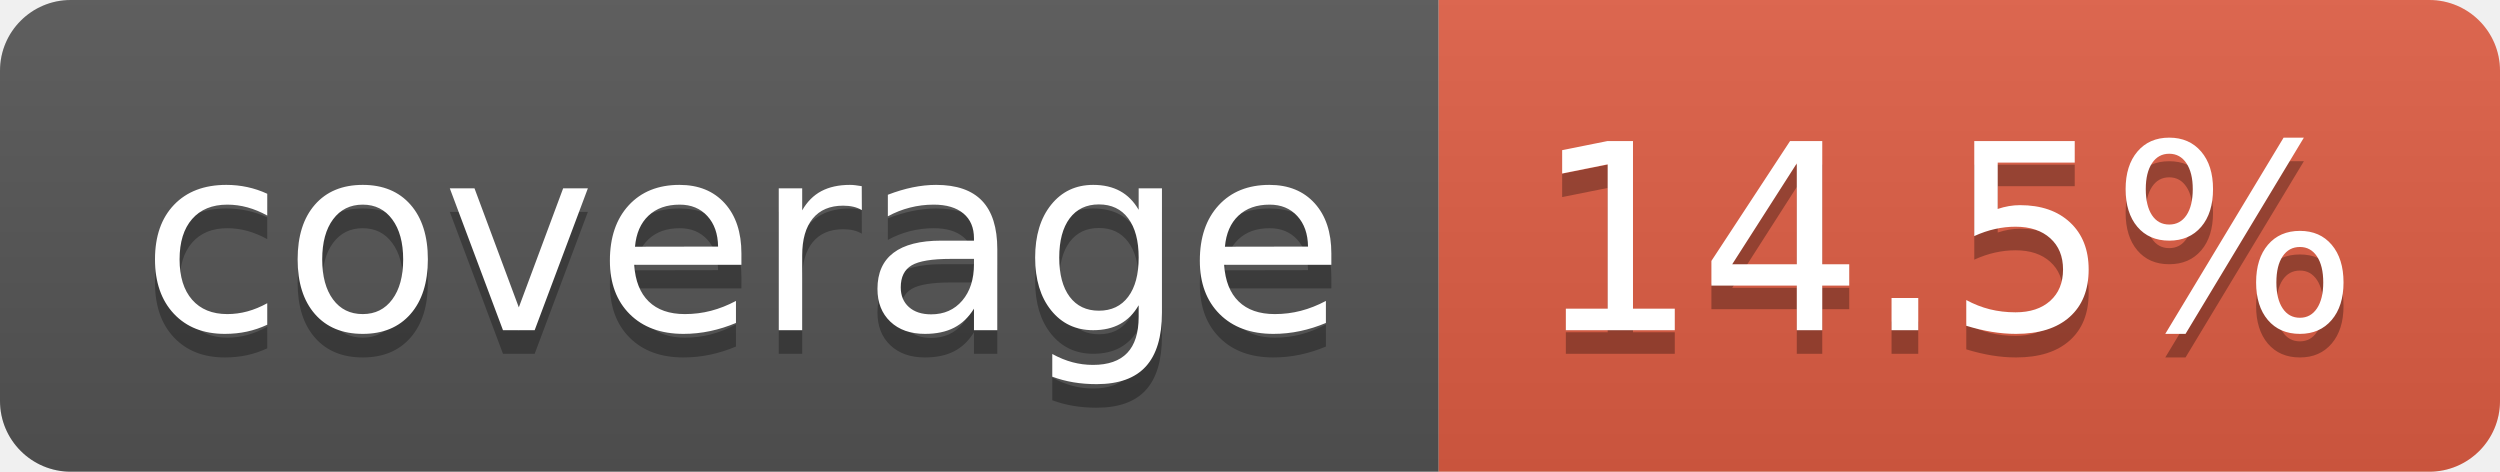
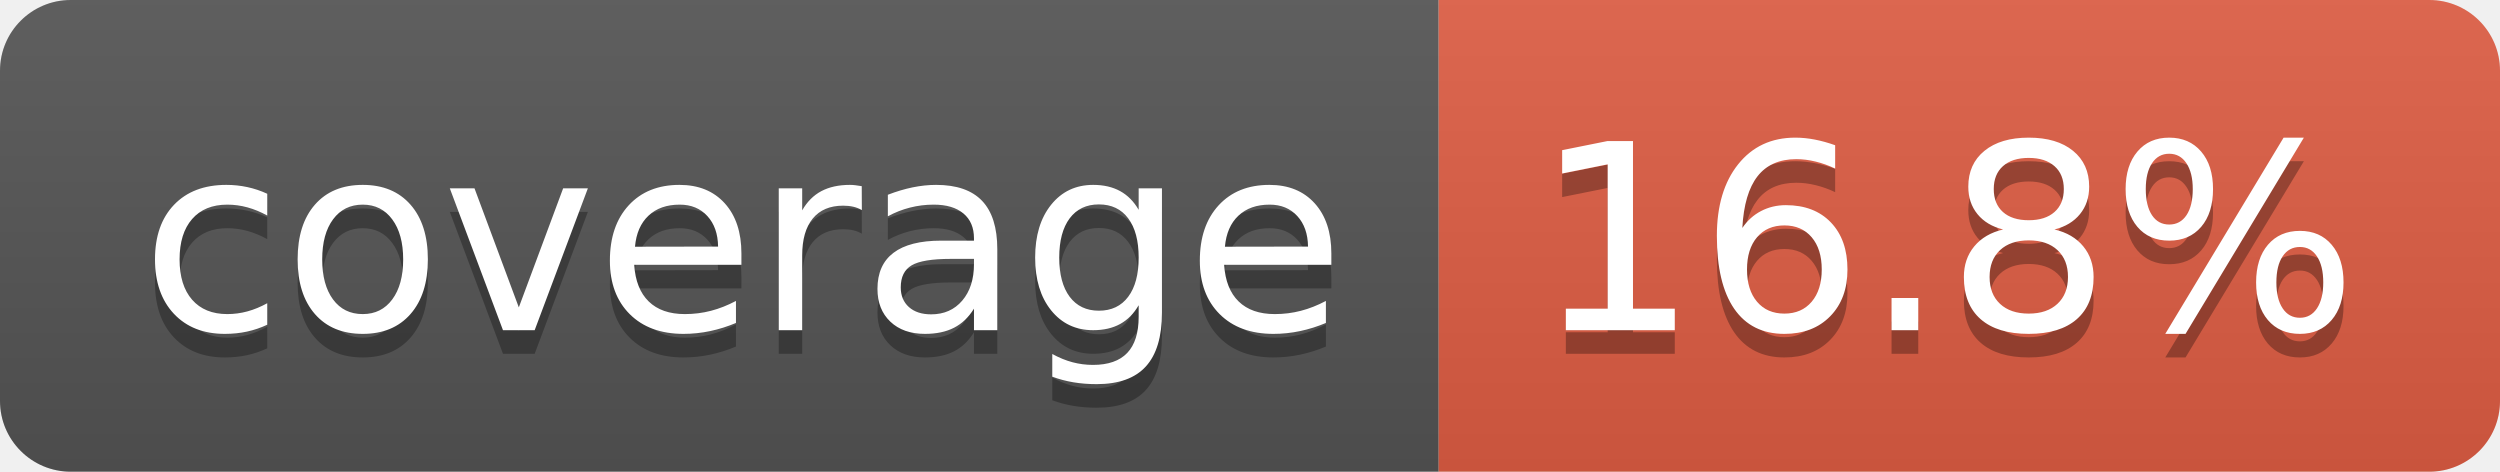
- <svg xmlns="http://www.w3.org/2000/svg" width="106" height="20" role="img" aria-label="coverage: 14.5%">
+ <svg xmlns="http://www.w3.org/2000/svg" width="106" height="20" role="img" aria-label="coverage: 16.8%">
  <linearGradient id="s" x2="0" y2="100%">
    <stop offset="0" stop-color="#bbb" stop-opacity=".1" />
    <stop offset="1" stop-opacity=".1" />
  </linearGradient>
  <clipPath id="r">
    <rect width="106" height="20" rx="3" fill="#fff" />
  </clipPath>
  <g clip-path="url(#r)">
    <rect width="61" height="20" fill="#555" />
    <rect x="61" width="45" height="20" fill="#e05d44" />
    <rect width="106" height="20" fill="url(#s)" />
  </g>
  <g fill="#fff" text-anchor="middle" font-family="Verdana,Geneva,DejaVu Sans,sans-serif" text-rendering="geometricPrecision" font-size="110">
    <text aria-hidden="true" x="315" y="150" fill="#010101" fill-opacity=".3" transform="scale(.1)" textLength="510">coverage</text>
    <text x="315" y="140" transform="scale(.1)" fill="#fff" textLength="510">coverage</text>
-     <text aria-hidden="true" x="825" y="150" fill="#010101" fill-opacity=".3" transform="scale(.1)" textLength="350">14.5%</text>
-     <text x="825" y="140" transform="scale(.1)" fill="#fff" textLength="350">14.5%</text>
+     <text aria-hidden="true" x="825" y="150" fill="#010101" fill-opacity=".3" transform="scale(.1)" textLength="350">16.8%</text>
+     <text x="825" y="140" transform="scale(.1)" fill="#fff" textLength="350">16.8%</text>
  </g>
</svg>
